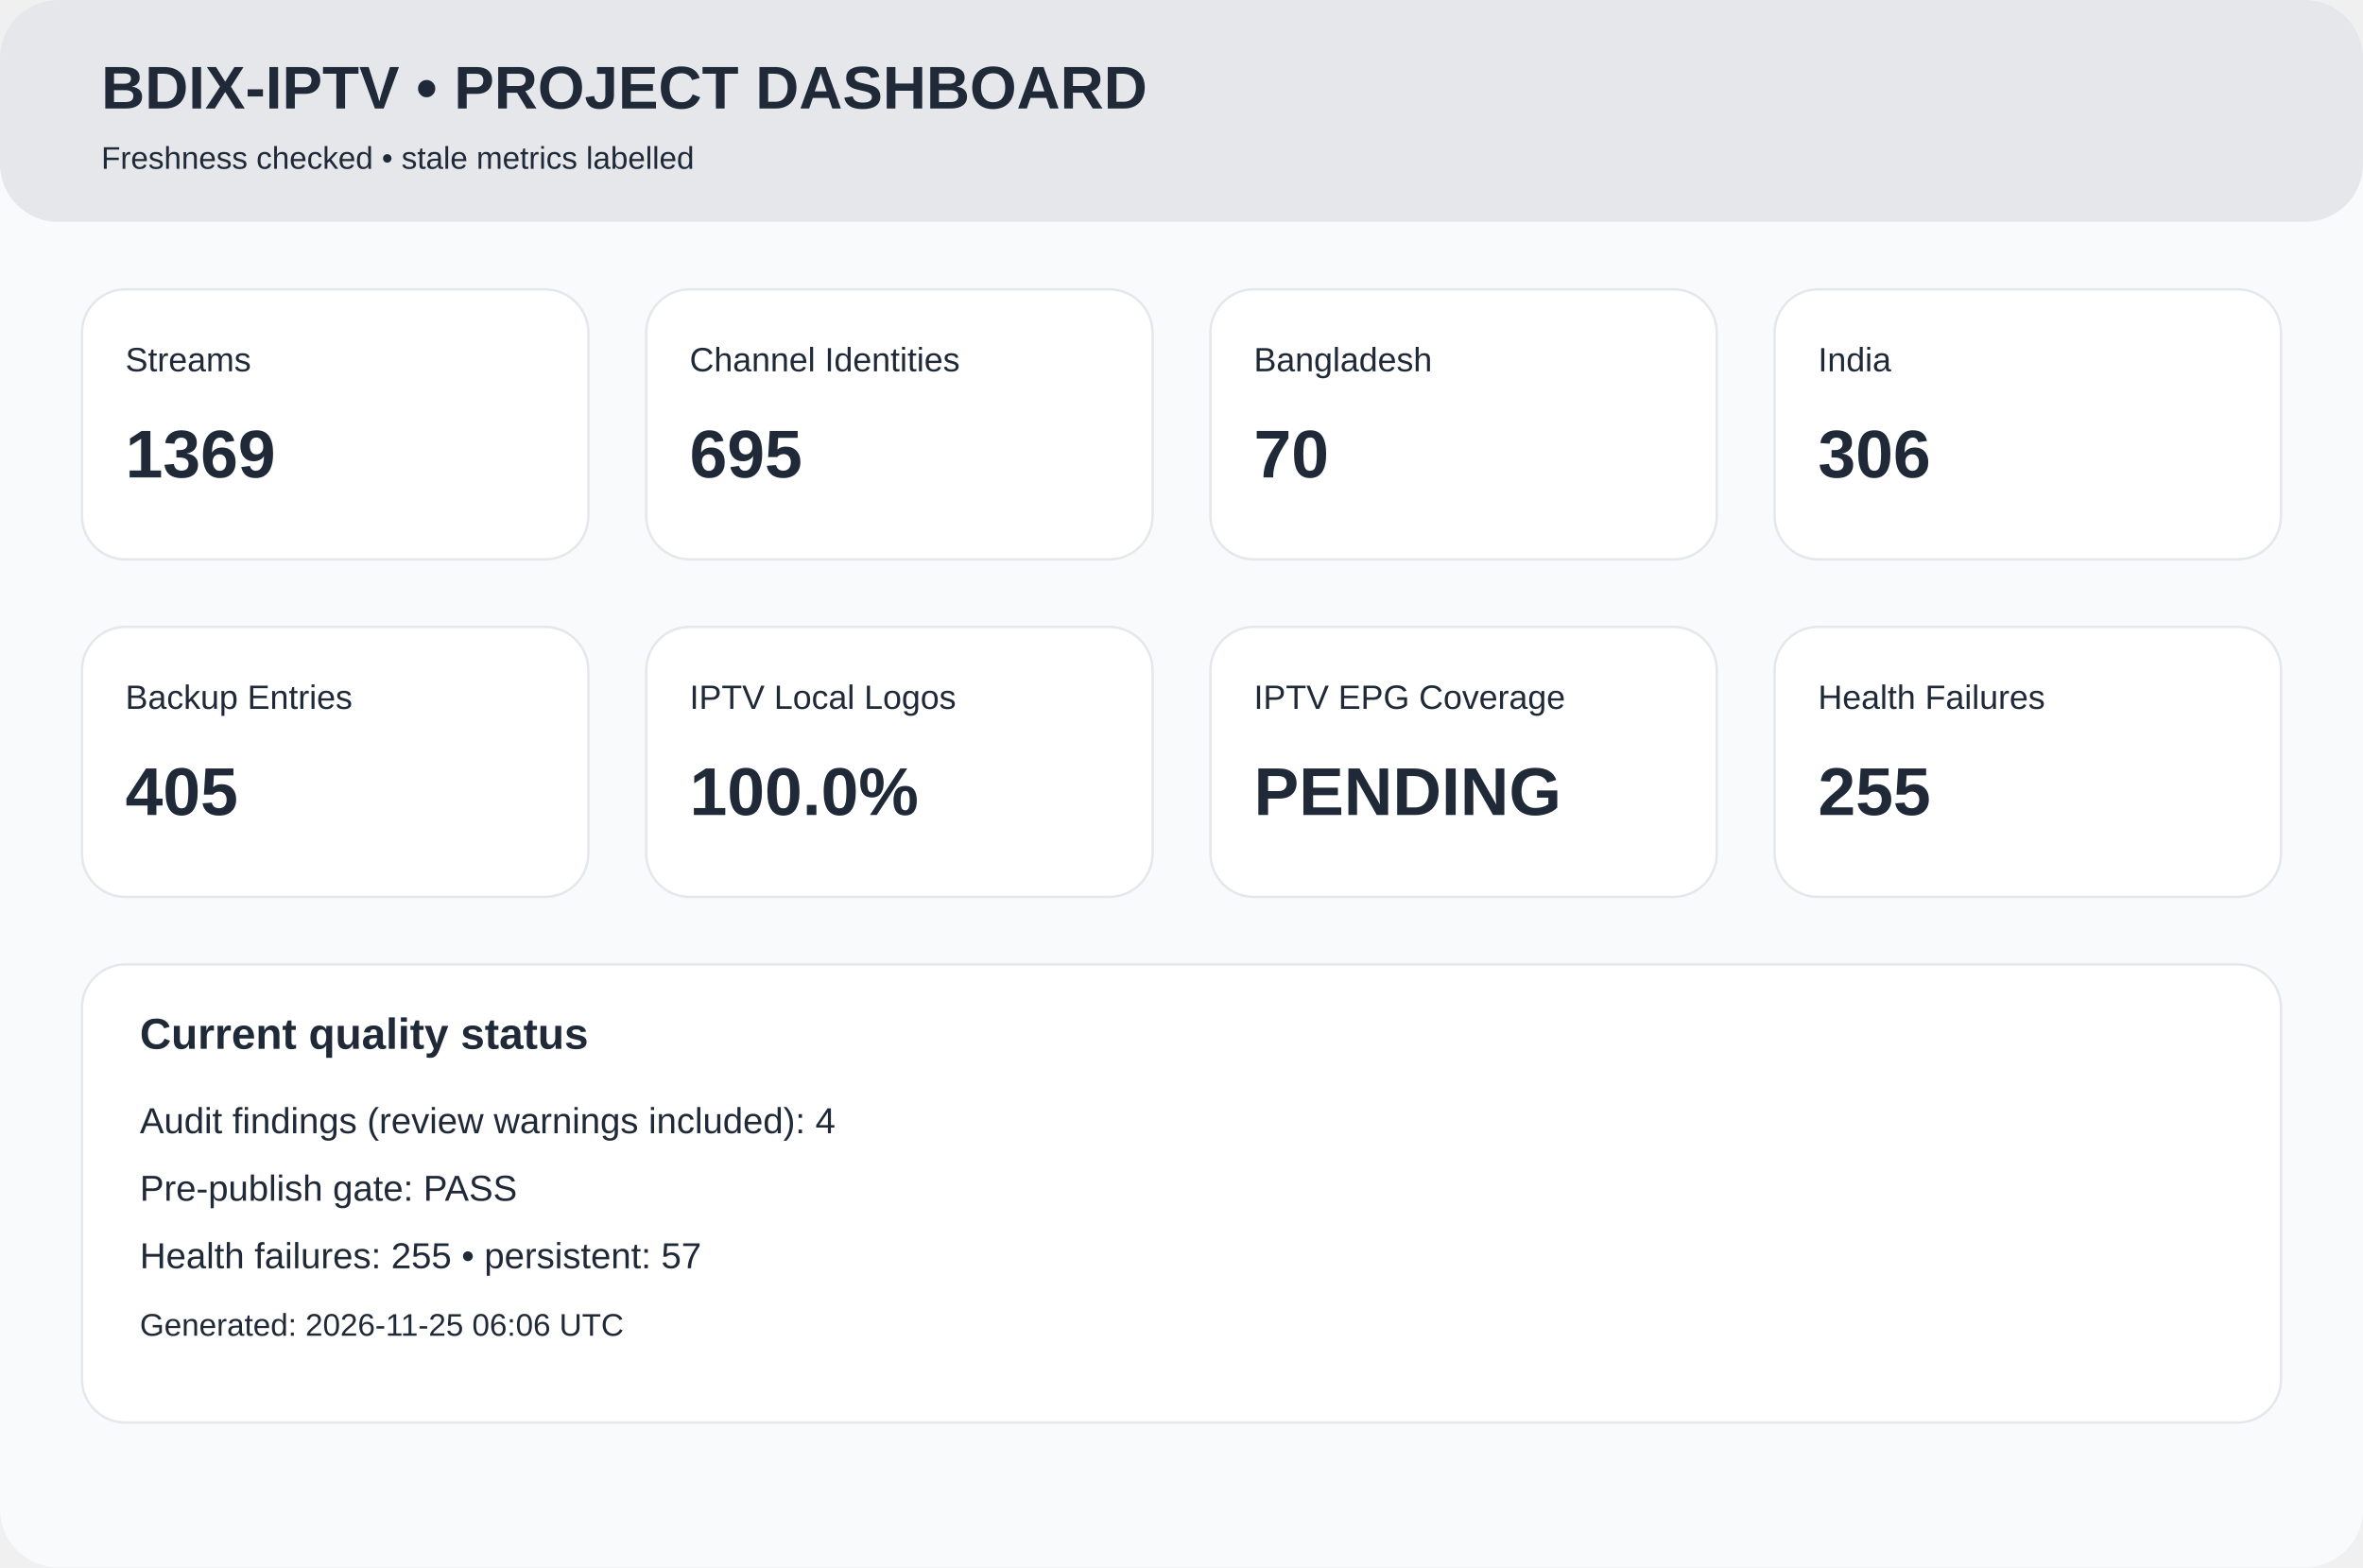
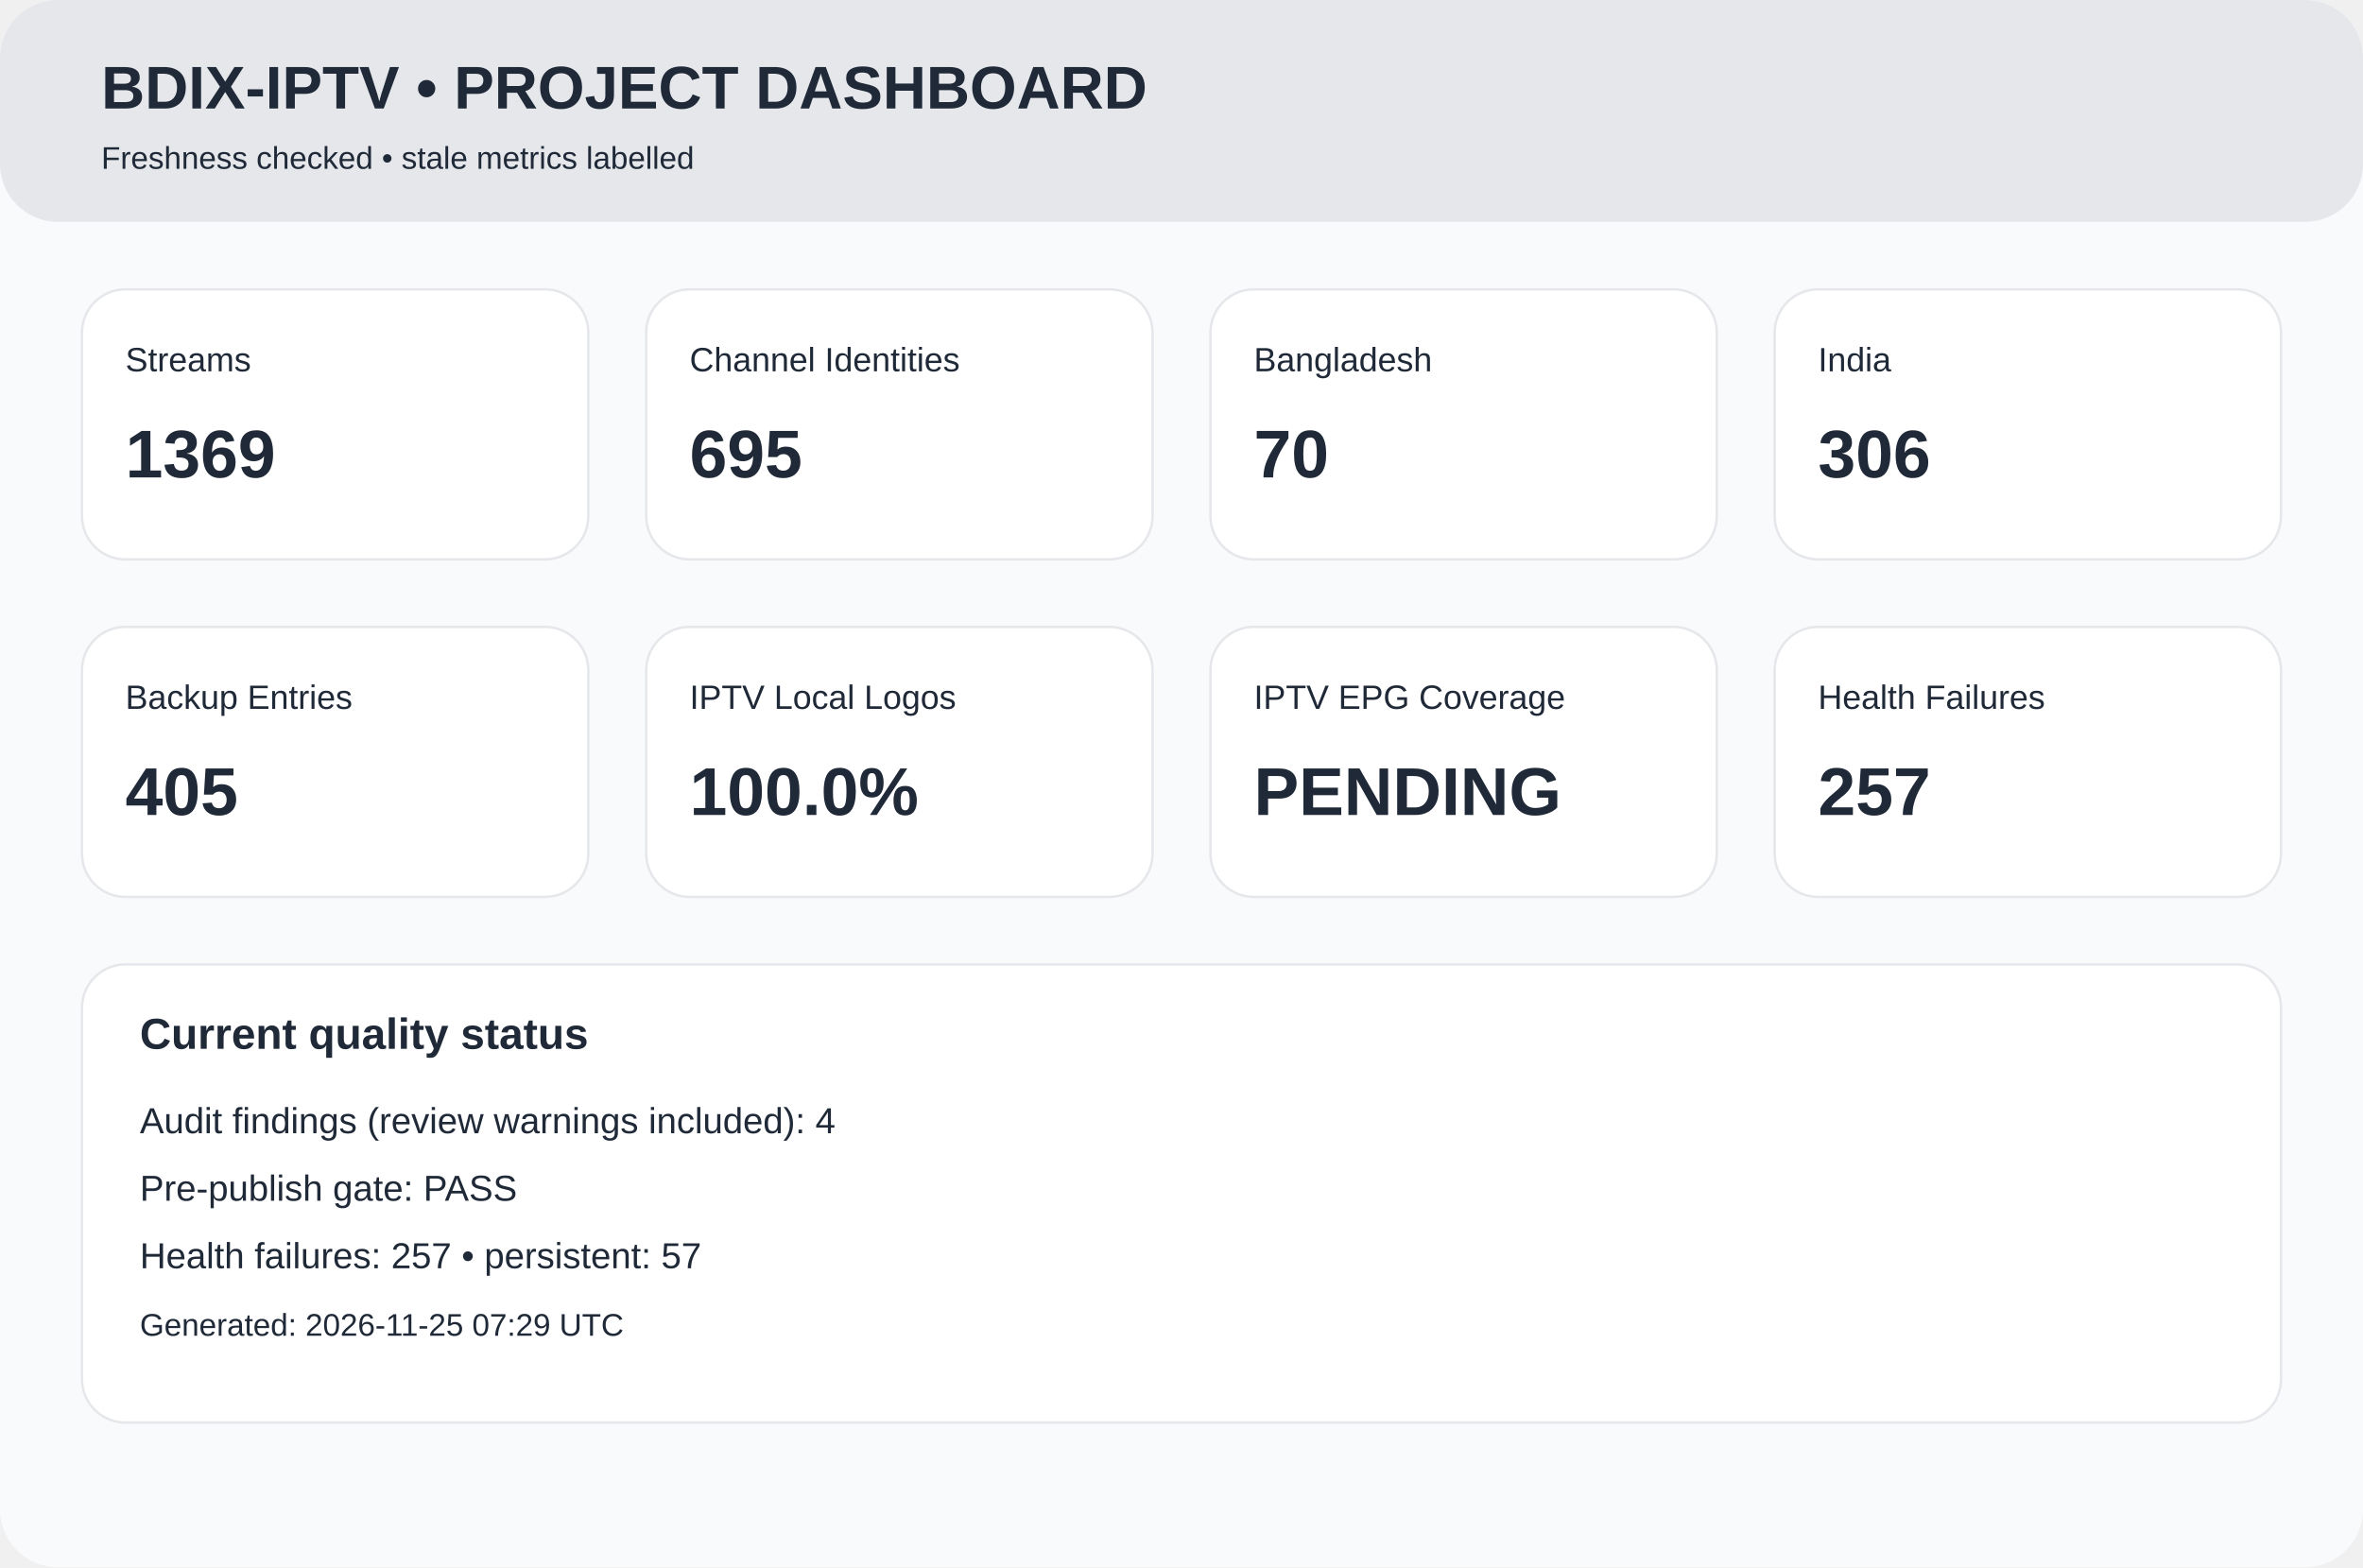
<svg xmlns="http://www.w3.org/2000/svg" width="980" height="650" viewBox="0 0 980 650">
  <rect width="980" height="650" rx="24" fill="#f8fafc" />
  <rect width="980" height="92" rx="24" fill="#e5e7eb" />
  <text x="42" y="45" font-family="Arial,Helvetica,sans-serif" font-size="25px" font-weight="700" fill="#1f2937">BDIX-IPTV • PROJECT DASHBOARD</text>
  <text x="42" y="70" font-family="Arial,Helvetica,sans-serif" font-size="13px" font-weight="400" fill="#1f2937">Freshness checked • stale metrics labelled</text>
  <rect x="34" y="120" width="210" height="112" rx="18" fill="white" stroke="#e5e7eb" />
  <text x="52" y="154" font-family="Arial,Helvetica,sans-serif" font-size="14px" font-weight="400" fill="#1f2937">Streams</text>
  <text x="52" y="198" font-family="Arial,Helvetica,sans-serif" font-size="28px" font-weight="700" fill="#1f2937">1369</text>
  <rect x="268" y="120" width="210" height="112" rx="18" fill="white" stroke="#e5e7eb" />
  <text x="286" y="154" font-family="Arial,Helvetica,sans-serif" font-size="14px" font-weight="400" fill="#1f2937">Channel Identities</text>
  <text x="286" y="198" font-family="Arial,Helvetica,sans-serif" font-size="28px" font-weight="700" fill="#1f2937">695</text>
  <rect x="502" y="120" width="210" height="112" rx="18" fill="white" stroke="#e5e7eb" />
  <text x="520" y="154" font-family="Arial,Helvetica,sans-serif" font-size="14px" font-weight="400" fill="#1f2937">Bangladesh</text>
  <text x="520" y="198" font-family="Arial,Helvetica,sans-serif" font-size="28px" font-weight="700" fill="#1f2937">70</text>
  <rect x="736" y="120" width="210" height="112" rx="18" fill="white" stroke="#e5e7eb" />
  <text x="754" y="154" font-family="Arial,Helvetica,sans-serif" font-size="14px" font-weight="400" fill="#1f2937">India</text>
  <text x="754" y="198" font-family="Arial,Helvetica,sans-serif" font-size="28px" font-weight="700" fill="#1f2937">306</text>
  <rect x="34" y="260" width="210" height="112" rx="18" fill="white" stroke="#e5e7eb" />
  <text x="52" y="294" font-family="Arial,Helvetica,sans-serif" font-size="14px" font-weight="400" fill="#1f2937">Backup Entries</text>
  <text x="52" y="338" font-family="Arial,Helvetica,sans-serif" font-size="28px" font-weight="700" fill="#1f2937">405</text>
  <rect x="268" y="260" width="210" height="112" rx="18" fill="white" stroke="#e5e7eb" />
  <text x="286" y="294" font-family="Arial,Helvetica,sans-serif" font-size="14px" font-weight="400" fill="#1f2937">IPTV Local Logos</text>
  <text x="286" y="338" font-family="Arial,Helvetica,sans-serif" font-size="28px" font-weight="700" fill="#1f2937">100.0%</text>
  <rect x="502" y="260" width="210" height="112" rx="18" fill="white" stroke="#e5e7eb" />
  <text x="520" y="294" font-family="Arial,Helvetica,sans-serif" font-size="14px" font-weight="400" fill="#1f2937">IPTV EPG Coverage</text>
  <text x="520" y="338" font-family="Arial,Helvetica,sans-serif" font-size="28px" font-weight="700" fill="#1f2937">PENDING</text>
  <rect x="736" y="260" width="210" height="112" rx="18" fill="white" stroke="#e5e7eb" />
  <text x="754" y="294" font-family="Arial,Helvetica,sans-serif" font-size="14px" font-weight="400" fill="#1f2937">Health Failures</text>
-   <text x="754" y="338" font-family="Arial,Helvetica,sans-serif" font-size="28px" font-weight="700" fill="#1f2937">255</text>
+   <text x="754" y="338" font-family="Arial,Helvetica,sans-serif" font-size="28px" font-weight="700" fill="#1f2937">257</text>
  <rect x="34" y="400" width="912" height="190" rx="18" fill="white" stroke="#e5e7eb" />
  <text x="58" y="435" font-family="Arial,Helvetica,sans-serif" font-size="18px" font-weight="700" fill="#1f2937">Current quality status</text>
  <text x="58" y="470" font-family="Arial,Helvetica,sans-serif" font-size="15px" font-weight="400" fill="#1f2937">Audit findings (review warnings included): 4</text>
  <text x="58" y="498" font-family="Arial,Helvetica,sans-serif" font-size="15px" font-weight="400" fill="#1f2937">Pre-publish gate: PASS</text>
-   <text x="58" y="526" font-family="Arial,Helvetica,sans-serif" font-size="15px" font-weight="400" fill="#1f2937">Health failures: 255 • persistent: 57</text>
-   <text x="58" y="554" font-family="Arial,Helvetica,sans-serif" font-size="13px" font-weight="400" fill="#1f2937">Generated: 2026-11-25 06:06 UTC</text>
+   <text x="58" y="526" font-family="Arial,Helvetica,sans-serif" font-size="15px" font-weight="400" fill="#1f2937">Health failures: 257 • persistent: 57</text>
+   <text x="58" y="554" font-family="Arial,Helvetica,sans-serif" font-size="13px" font-weight="400" fill="#1f2937">Generated: 2026-11-25 07:29 UTC</text>
</svg>
